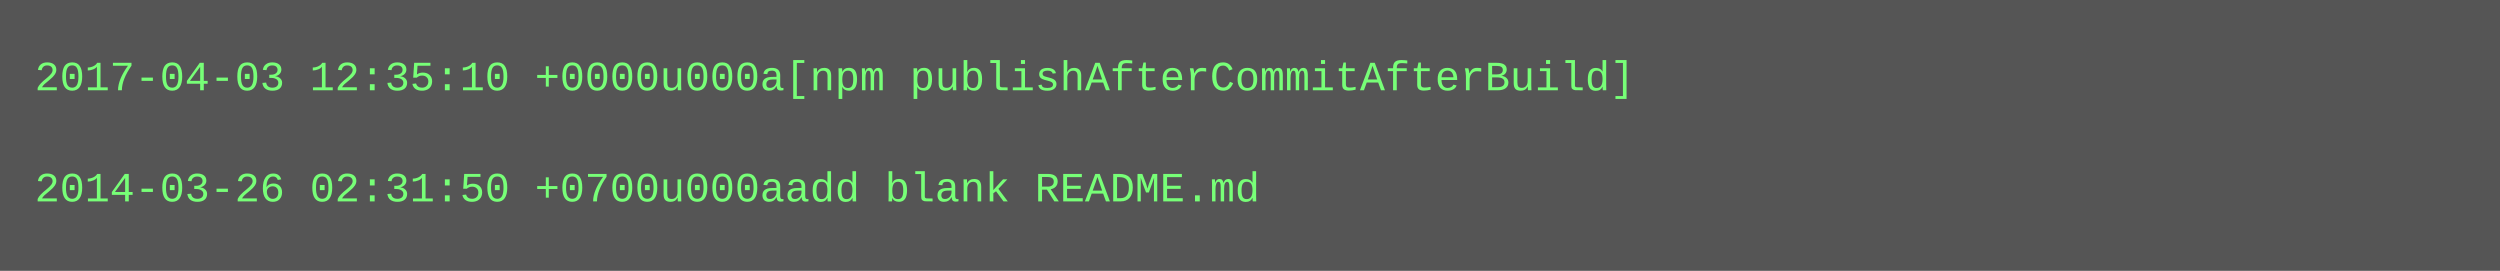
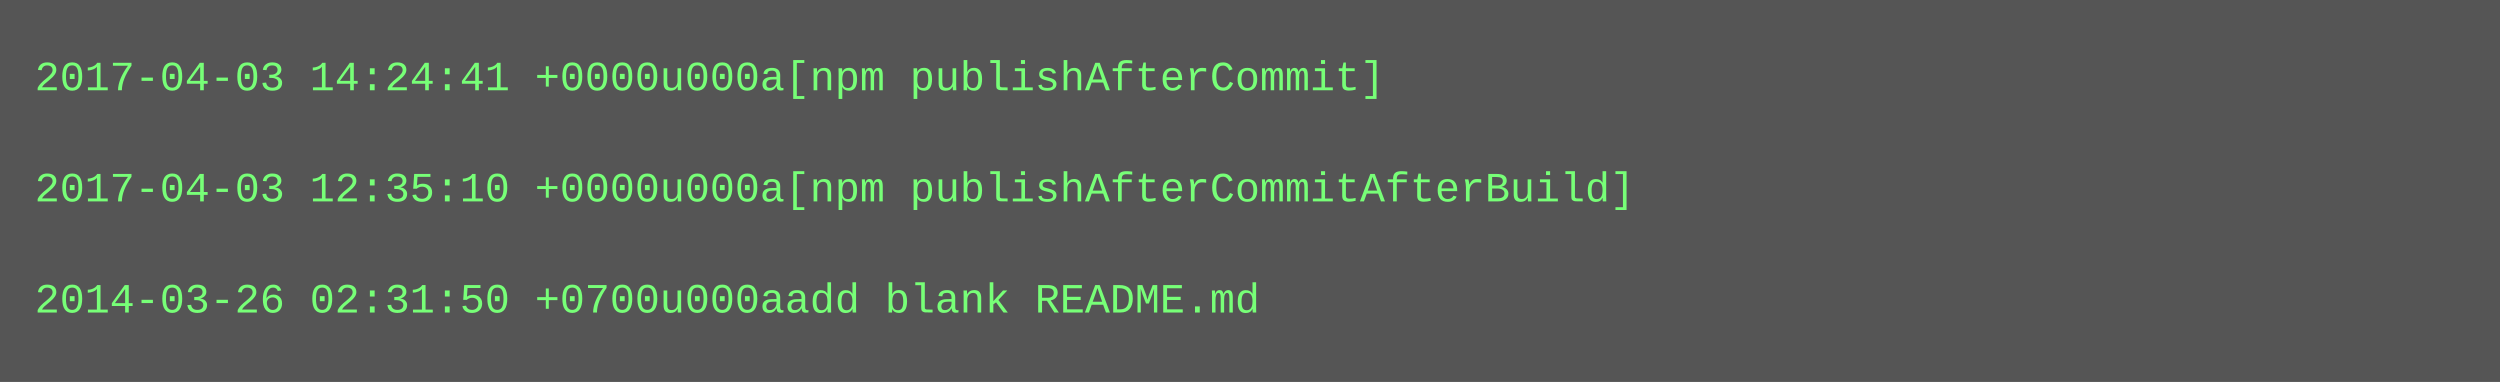
- <svg xmlns="http://www.w3.org/2000/svg" height="78" width="720">
-   <rect height="78" fill="#555" width="720" />
+ <svg xmlns="http://www.w3.org/2000/svg" height="110" width="720">
+   <rect height="110" fill="#555" width="720" />
  <text fill="#7f7" font-family="Courier New" font-size="12" xml:space="preserve">
-     <tspan x="10" y="26">2017-04-03 12:35:10 +0000u000a[npm publishAfterCommitAfterBuild]</tspan>
+     <tspan x="10" y="26">2017-04-03 14:24:41 +0000u000a[npm publishAfterCommit]</tspan>
    <tspan x="10" y="42" />
-     <tspan x="10" y="58">2014-03-26 02:31:50 +0700u000aadd blank README.md</tspan>
+     <tspan x="10" y="58">2017-04-03 12:35:10 +0000u000a[npm publishAfterCommitAfterBuild]</tspan>
+     <tspan x="10" y="74" />
+     <tspan x="10" y="90">2014-03-26 02:31:50 +0700u000aadd blank README.md</tspan>
  </text>
</svg>
